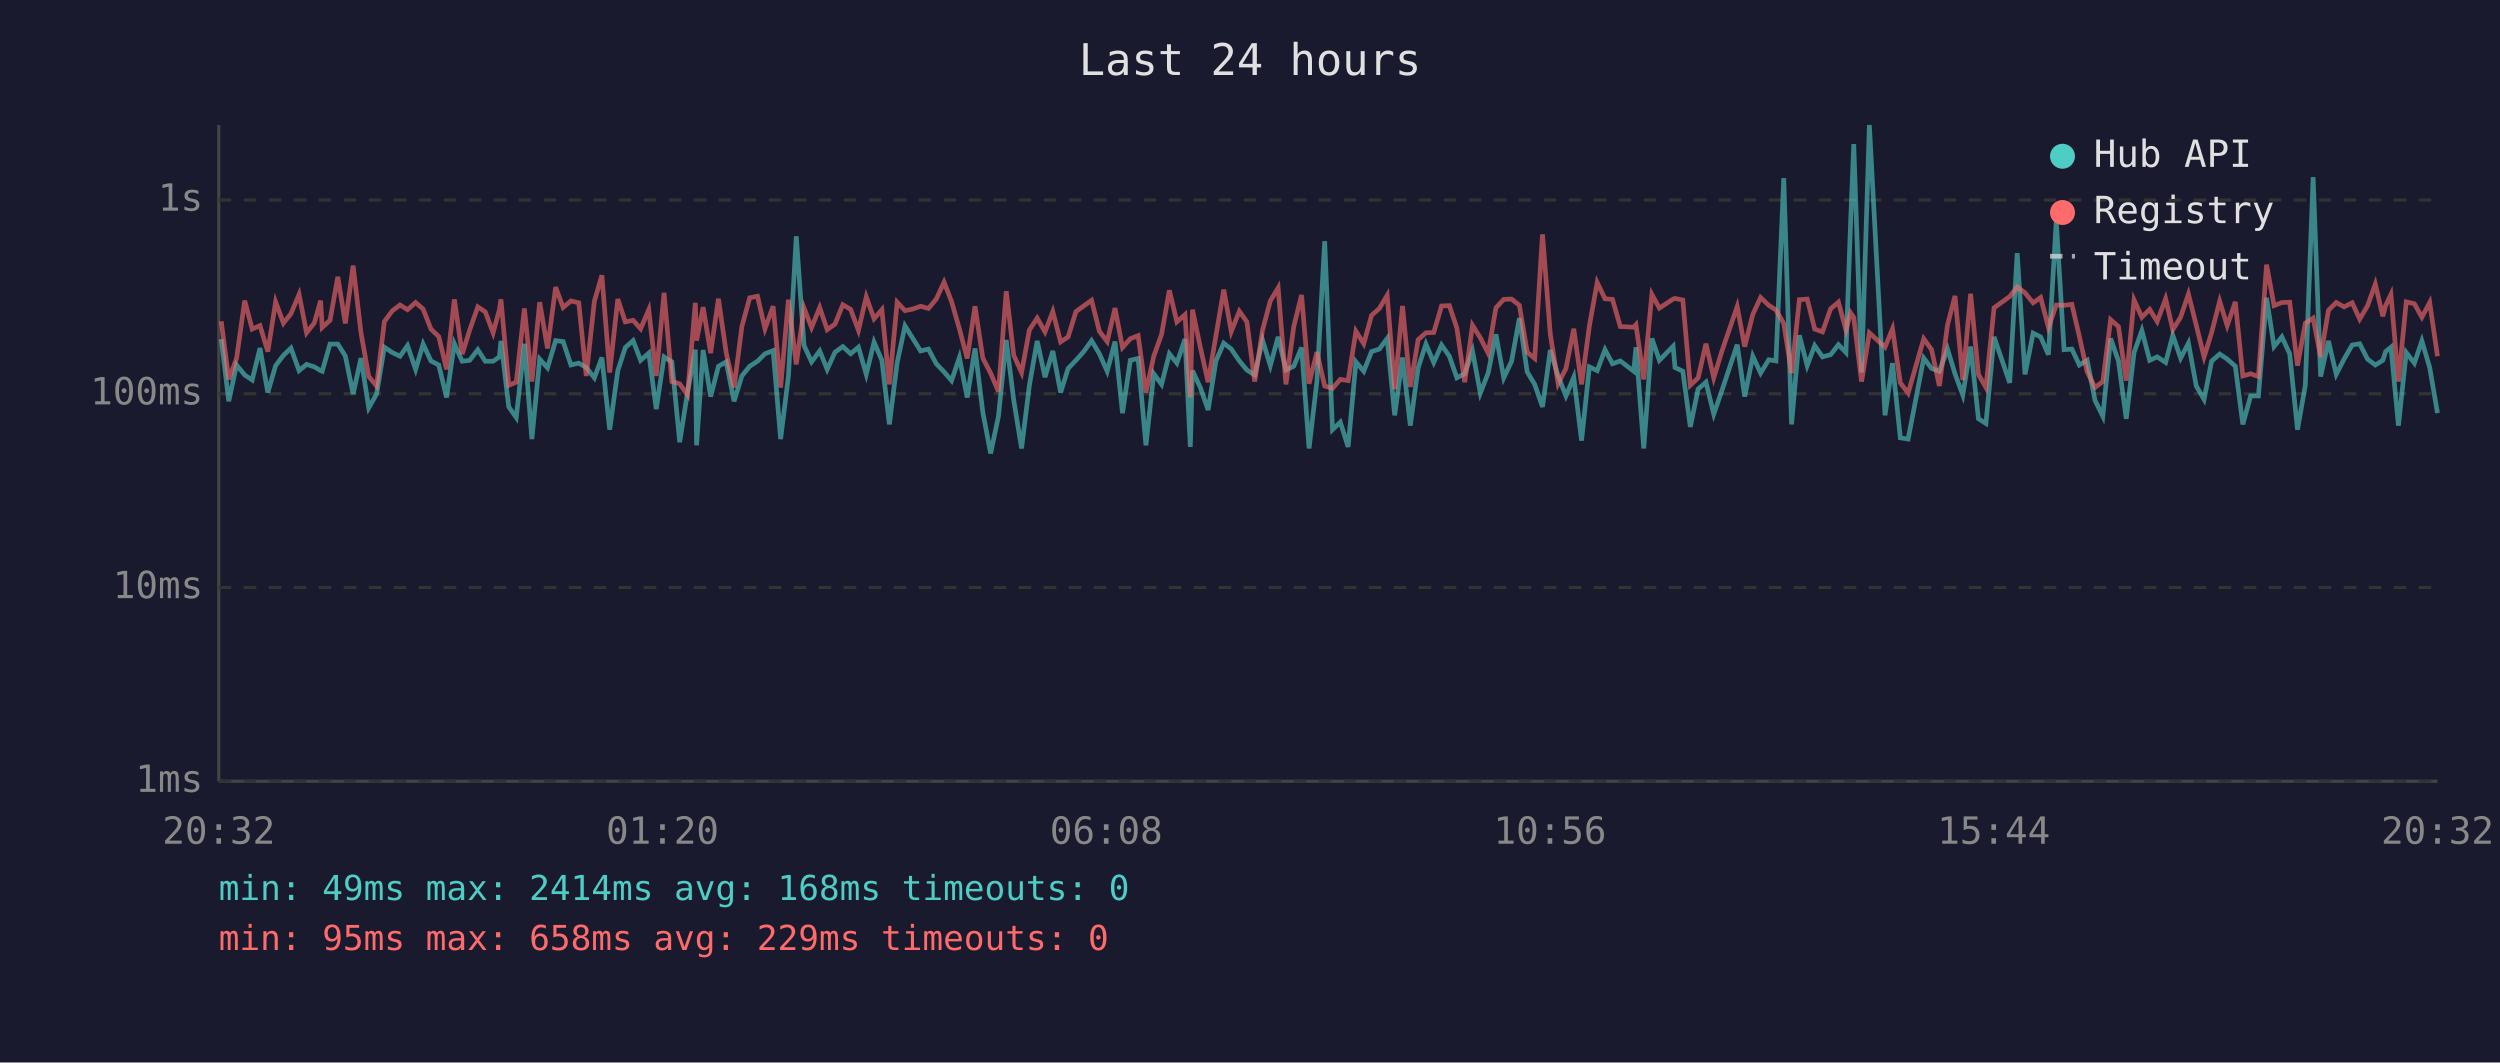
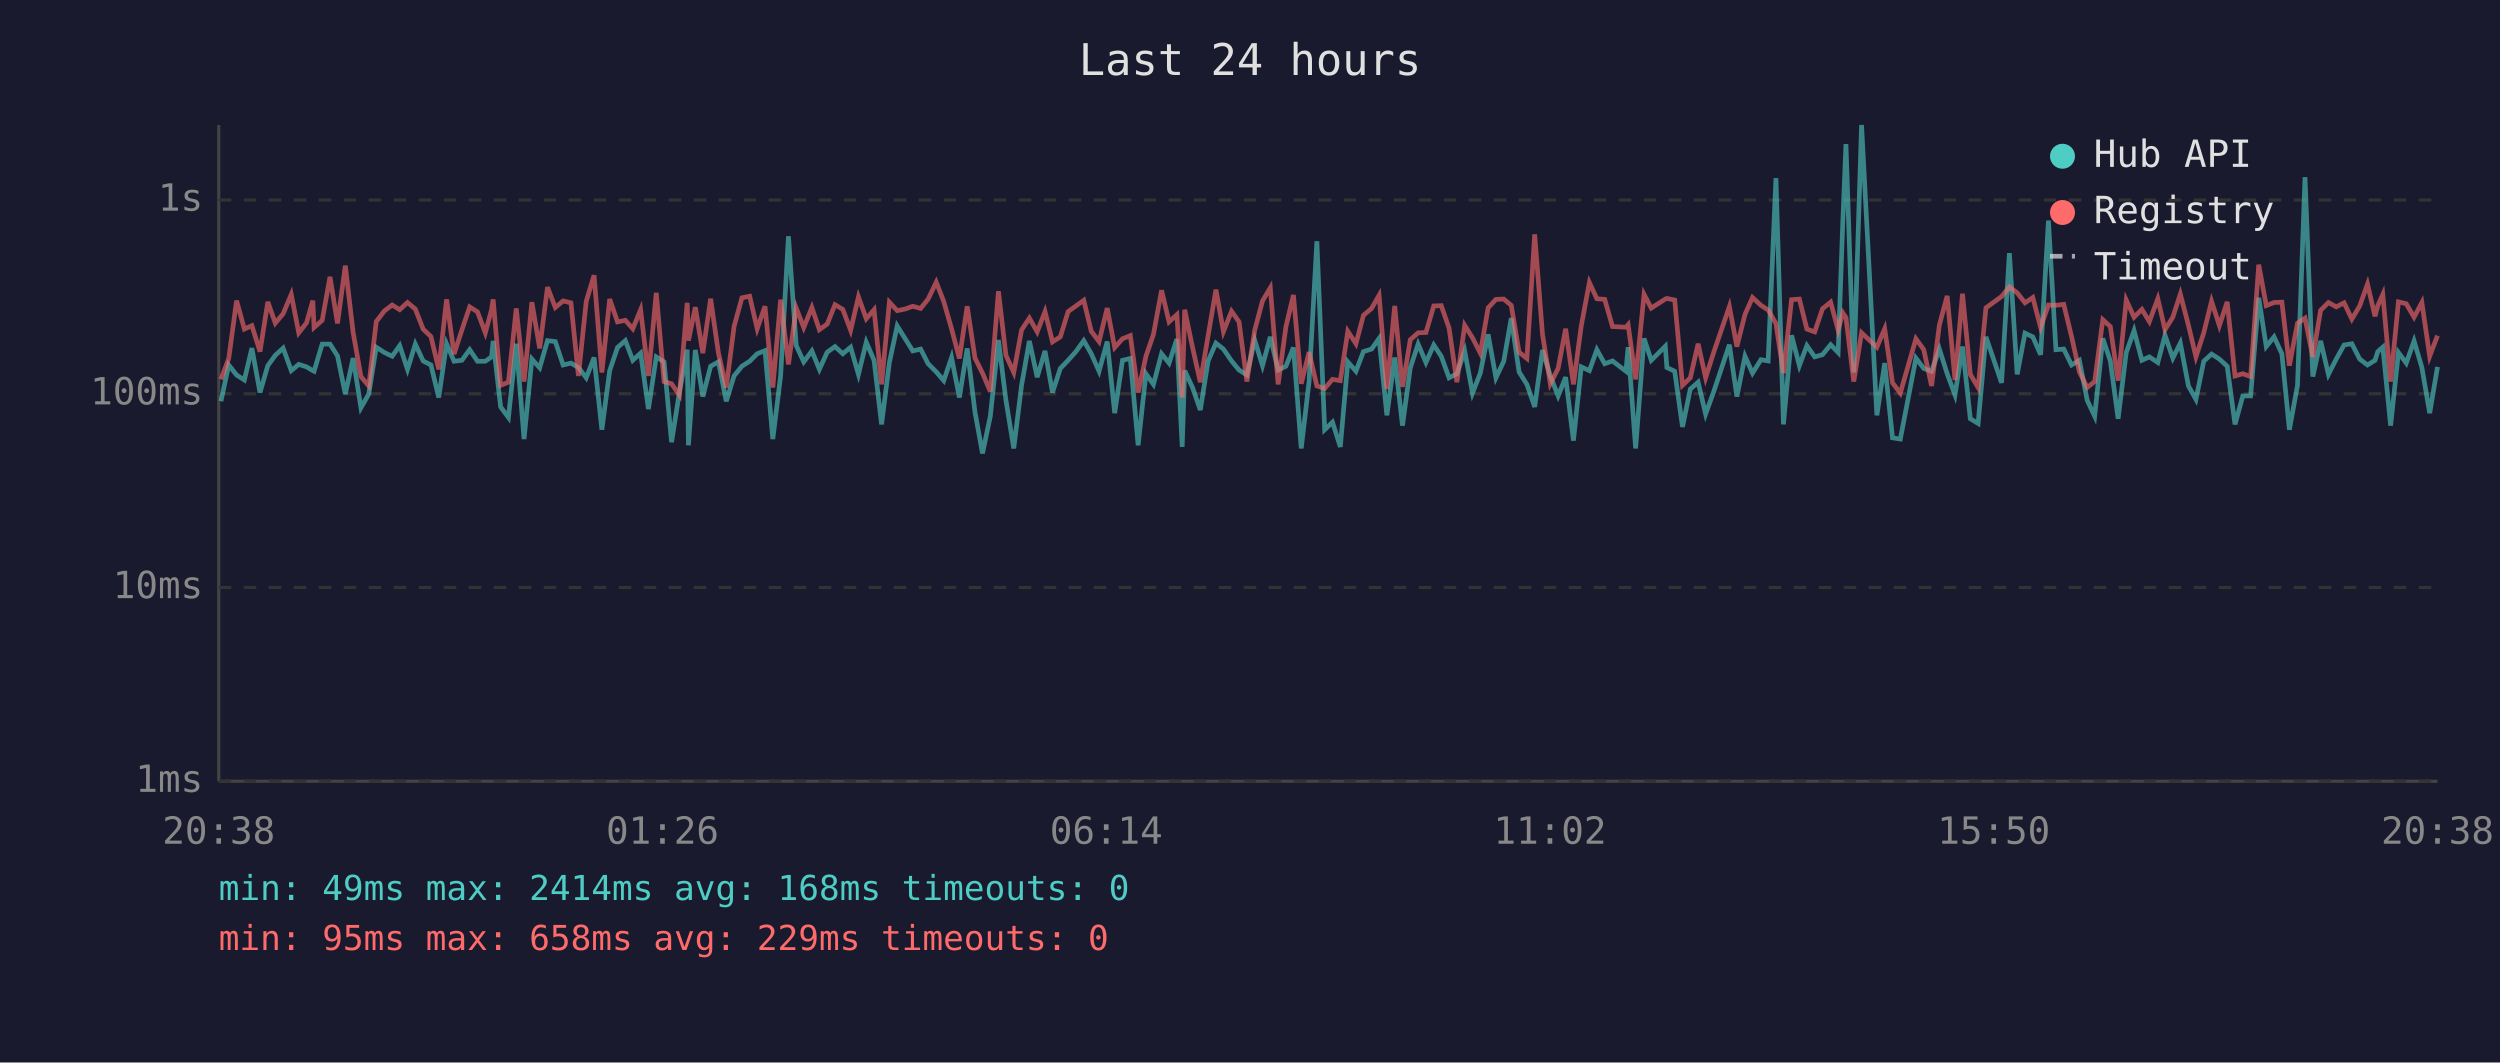
<svg xmlns="http://www.w3.org/2000/svg" viewBox="0 0 800 340" font-family="monospace" font-size="12">
  <rect width="800" height="340" fill="#1a1a2e" />
  <text x="400" y="24" fill="#e0e0e0" font-size="14" text-anchor="middle">Last 24 hours</text>
  <line x1="70" y1="40" x2="70" y2="250" stroke="#444" stroke-width="1" />
  <line x1="70" y1="250" x2="780" y2="250" stroke="#444" stroke-width="1" />
  <line x1="70" y1="250" x2="780" y2="250" stroke="#333" stroke-width="1" stroke-dasharray="4" />
  <text x="65" y="250" fill="#888" text-anchor="end" dominant-baseline="middle">1ms</text>
  <line x1="70" y1="188" x2="780" y2="188" stroke="#333" stroke-width="1" stroke-dasharray="4" />
  <text x="65" y="188" fill="#888" text-anchor="end" dominant-baseline="middle">10ms</text>
  <line x1="70" y1="126" x2="780" y2="126" stroke="#333" stroke-width="1" stroke-dasharray="4" />
  <text x="65" y="126" fill="#888" text-anchor="end" dominant-baseline="middle">100ms</text>
  <line x1="70" y1="64" x2="780" y2="64" stroke="#333" stroke-width="1" stroke-dasharray="4" />
  <text x="65" y="64" fill="#888" text-anchor="end" dominant-baseline="middle">1s</text>
-   <text x="70" y="270" fill="#888" text-anchor="middle">20:32</text>
-   <text x="212" y="270" fill="#888" text-anchor="middle">01:20</text>
-   <text x="354" y="270" fill="#888" text-anchor="middle">06:08</text>
-   <text x="496" y="270" fill="#888" text-anchor="middle">10:56</text>
-   <text x="638" y="270" fill="#888" text-anchor="middle">15:44</text>
-   <text x="780" y="270" fill="#888" text-anchor="middle">20:32</text>
-   <polyline points="70.8,108.5 73.2,128.4 75.7,116.8 78.3,120.0 80.7,121.6 83.2,111.4 85.7,125.6 88.2,117.0 90.7,113.7 93.1,111.4 95.7,118.6 98.1,116.6 100.6,117.4 102.6,118.6 103.1,118.8 105.6,110.1 108.1,110.1 110.5,113.9 113.0,126.1 115.5,114.6 118.0,130.5 120.5,126.1 123.0,111.1 125.5,112.8 128.0,114.0 130.4,110.6 133.0,118.2 135.4,110.1 137.9,115.5 140.4,116.8 142.9,127.2 145.4,110.0 147.9,115.6 150.3,115.3 152.9,111.9 155.3,115.6 157.8,115.6 159.8,114.2 160.3,109.1 162.8,130.2 165.2,133.6 167.8,110.0 170.2,140.5 172.7,114.9 175.2,117.7 177.8,109.0 180.2,109.3 182.7,116.8 185.2,116.2 187.6,117.6 190.2,120.9 192.6,114.4 195.1,137.5 197.7,118.6 200.1,111.2 202.6,109.0 205.0,115.3 207.6,113.0 210.0,130.9 212.5,114.2 215.0,115.8 217.5,141.5 220.0,125.6 222.5,111.9 222.9,142.5 225.0,112.0 227.4,126.9 229.9,117.2 232.4,115.8 234.9,128.4 237.4,120.3 239.9,117.2 242.4,115.6 244.8,113.2 247.4,112.2 249.8,140.5 252.3,120.3 254.8,75.6 257.3,110.6 259.7,115.8 262.3,112.3 264.7,118.2 267.2,112.7 269.7,110.9 272.2,113.2 274.7,111.1 277.2,119.8 279.7,109.5 282.2,115.3 284.6,135.8 287.1,116.0 289.6,104.3 292.1,108.3 294.6,112.3 297.1,111.7 299.6,116.4 302.1,119.0 304.5,121.8 307.0,114.4 309.5,127.2 312.0,111.5 314.5,131.9 317.0,145.1 319.5,133.2 322.0,108.8 324.4,128.1 326.9,143.5 329.4,123.3 331.9,109.1 334.4,120.7 336.9,112.3 339.4,125.6 341.8,117.9 344.3,115.3 346.8,112.5 349.3,109.0 351.8,113.2 354.3,118.8 356.8,109.3 359.2,132.2 361.7,115.3 364.2,114.7 366.7,142.5 369.2,119.6 371.7,123.0 374.2,113.2 376.6,116.2 379.2,108.5 380.9,143.0 381.6,118.6 384.1,124.0 386.6,131.2 389.1,115.5 391.6,109.8 394.0,111.7 396.6,115.5 399.0,118.4 401.5,120.0 404.0,108.8 406.5,117.0 409.0,107.8 411.5,118.4 414.0,117.2 416.5,111.2 418.9,143.5 421.4,122.1 423.9,77.2 426.4,137.5 428.9,135.1 431.4,143.0 433.9,115.8 436.4,118.8 438.9,112.5 441.4,111.7 443.9,108.3 446.3,132.9 448.8,114.4 451.3,136.2 453.8,117.7 456.3,110.1 458.8,116.0 461.3,110.4 463.8,114.0 466.2,120.9 468.7,119.6 471.2,112.3 473.7,125.8 476.2,119.4 478.7,107.0 481.2,120.9 483.7,115.6 486.2,101.8 488.7,119.0 491.1,123.0 493.6,130.2 496.1,112.0 498.6,120.3 501.1,126.7 503.6,120.7 506.1,141.0 508.6,117.4 511.1,118.6 513.6,111.9 516.0,116.4 518.5,115.5 522.8,118.8 523.5,111.1 526.0,143.5 528.6,108.3 531.0,115.3 535.4,110.8 536.0,117.6 538.5,118.8 540.9,136.6 543.4,124.5 545.9,122.3 548.4,132.5 550.9,125.3 555.9,110.3 558.3,126.9 560.9,114.0 563.4,119.4 566.0,115.1 568.3,115.5 570.8,57.0 573.3,135.8 575.8,107.3 578.3,117.0 580.7,110.6 583.2,114.2 585.8,113.5 588.3,110.3 590.7,112.8 592.2,70.9 593.2,46.1 595.7,119.2 598.2,40.0 603.2,132.9 605.6,116.2 608.1,140.1 610.6,140.5 615.6,114.6 618.1,117.9 620.6,118.8 623.2,111.7 625.6,119.6 628.1,126.4 630.6,110.9 633.1,134.0 635.5,135.5 638.1,107.8 643.1,122.5 645.5,81.0 648.0,119.8 650.6,106.6 653.0,107.8 655.5,113.5 658.0,70.6 660.5,111.9 663.0,111.7 665.4,116.8 667.9,115.3 670.4,128.1 672.9,133.2 675.4,108.3 677.9,115.5 680.4,134.0 682.9,112.8 685.4,105.8 687.9,115.3 690.3,114.2 693.0,116.0 695.3,107.3 697.8,114.6 700.3,109.8 702.8,123.5 705.3,127.8 707.7,115.6 710.3,113.3 712.7,114.9 715.3,117.2 717.7,135.8 720.2,126.7 722.7,126.7 725.3,95.3 727.7,110.9 730.2,107.8 732.7,113.2 735.2,137.5 737.7,123.3 740.2,56.7 742.6,120.5 745.1,109.1 747.6,119.8 750.1,114.9 752.7,110.4 755.1,110.0 757.6,114.9 760.1,116.8 762.5,115.3 763.4,112.5 765.1,111.1 767.5,136.2 770.0,112.8 772.6,116.2 775.0,109.1 777.5,117.6 780.0,132.2" fill="none" stroke="#4ecdc4" stroke-width="1.5" opacity="0.6" />
-   <polyline points="70.8,102.8 73.2,121.4 75.7,114.7 78.3,96.2 80.7,105.3 83.2,104.2 85.7,112.5 88.2,96.6 90.7,103.4 93.1,100.4 95.7,94.2 98.1,106.5 100.6,103.3 102.6,96.2 103.1,104.8 105.6,102.5 108.1,88.6 110.5,103.5 113.0,85.0 115.5,106.4 118.0,120.5 120.5,123.5 123.0,102.9 125.5,99.5 128.0,97.6 130.4,99.1 133.0,96.8 135.4,98.9 137.9,105.3 140.4,107.7 142.9,118.2 145.4,95.8 147.9,113.3 150.3,105.6 152.9,98.2 155.3,99.8 157.8,106.5 159.8,99.1 160.3,95.8 162.8,123.3 165.2,122.3 167.8,98.7 170.2,122.1 172.7,96.7 175.2,111.5 177.8,91.9 180.2,98.4 182.7,96.3 185.2,96.9 187.6,120.3 190.2,96.4 192.6,88.1 195.1,119.2 197.7,95.7 200.1,103.0 202.6,102.5 205.0,105.2 207.6,99.1 210.0,120.3 212.5,93.7 215.0,122.1 217.5,122.8 220.0,126.4 222.5,96.9 222.9,109.0 225.0,98.3 227.4,113.0 229.9,95.6 232.4,113.0 234.9,124.0 237.4,104.5 239.9,95.3 242.4,94.8 244.8,105.2 247.4,98.0 249.8,124.0 252.3,95.9 254.8,116.6 257.3,98.6 259.7,104.8 262.3,98.4 264.7,105.5 267.2,103.7 269.7,97.5 272.2,99.0 274.7,105.7 277.2,95.0 279.7,102.0 282.2,99.1 284.6,123.0 287.1,96.7 289.6,99.4 292.1,98.9 294.6,98.0 297.1,98.7 299.6,95.7 302.1,90.3 304.5,96.5 307.0,105.2 309.5,114.7 312.0,98.0 314.5,114.6 317.0,119.4 319.5,125.3 322.0,93.2 324.4,113.7 326.9,119.2 329.4,105.6 331.9,101.8 334.4,106.2 336.9,99.7 339.4,109.4 341.8,107.8 344.3,99.7 346.8,97.9 349.3,96.1 351.8,106.0 354.3,109.3 356.8,98.6 359.2,111.2 361.7,108.4 364.2,107.4 366.7,125.6 369.2,114.0 371.7,107.0 374.2,92.9 376.6,103.0 379.2,100.7 380.9,127.2 381.6,99.1 384.1,111.1 386.6,122.3 389.1,107.4 391.6,92.7 394.0,106.1 396.6,99.6 399.0,103.0 401.5,122.1 404.0,105.7 406.5,96.3 409.0,92.1 411.5,123.0 414.0,104.5 416.5,94.4 418.9,122.8 421.4,112.7 423.9,123.5 426.4,124.3 428.9,121.4 431.4,121.8 433.9,106.0 436.4,110.0 438.9,100.9 441.4,98.7 443.9,94.5 446.3,124.5 448.8,97.9 451.3,123.8 453.8,108.7 456.3,106.5 458.8,106.4 461.3,97.9 463.8,97.8 466.2,105.0 468.7,122.3 471.2,104.1 473.7,108.1 476.2,113.0 478.7,98.5 481.2,95.8 483.7,95.7 486.2,97.7 488.7,112.7 491.1,114.7 493.6,75.0 496.1,107.0 498.6,122.8 501.1,117.9 503.6,105.2 506.1,123.0 508.6,104.3 511.1,90.4 513.6,95.6 516.0,95.8 518.5,104.5 522.8,104.7 523.5,103.9 526.0,121.4 528.6,94.2 531.0,98.6 535.4,95.7 536.0,95.5 538.5,96.0 540.9,123.3 543.4,120.9 545.9,110.0 548.4,120.9 550.9,112.7 555.9,98.1 558.3,110.9 560.9,100.6 563.4,95.2 566.0,97.7 568.3,99.2 570.8,103.5 573.3,119.4 575.8,95.9 578.3,95.7 580.7,105.3 583.2,106.2 585.8,98.8 588.3,96.7 590.7,105.6 592.2,100.1 593.2,101.6 595.7,122.1 598.2,106.5 603.2,111.1 605.6,105.2 608.1,122.5 610.6,125.8 615.6,108.4 618.1,111.9 620.6,123.5 623.2,104.0 625.6,94.7 628.1,121.6 630.6,94.0 633.1,119.8 635.5,124.0 638.1,98.5 643.1,94.9 645.5,91.8 648.0,93.7 650.6,96.9 653.0,95.2 655.5,104.8 658.0,97.6 660.5,97.7 663.0,97.4 665.4,107.7 667.9,119.0 670.4,124.0 672.9,122.1 675.4,102.3 677.9,104.5 680.4,121.8 682.9,96.0 685.4,101.5 687.9,99.0 690.3,102.9 693.0,95.6 695.3,105.5 697.8,101.5 700.3,94.1 702.8,104.1 705.3,114.2 707.7,106.5 710.3,96.4 712.7,104.2 715.3,96.6 717.7,120.3 720.2,119.6 722.7,120.5 725.3,84.7 727.7,97.8 730.2,96.8 732.7,96.7 735.2,117.0 737.7,103.4 740.2,101.8 742.6,114.2 745.1,99.3 747.6,96.8 750.1,98.2 752.7,96.9 755.1,102.1 757.6,97.9 760.1,90.9 762.5,101.2 763.4,97.8 765.1,94.2 767.5,122.1 770.0,96.6 772.6,97.2 775.0,101.5 777.5,96.8 780.0,114.0" fill="none" stroke="#ff6b6b" stroke-width="1.5" opacity="0.6" />
+   <text x="70" y="270" fill="#888" text-anchor="middle">20:38</text>
+   <text x="212" y="270" fill="#888" text-anchor="middle">01:26</text>
+   <text x="354" y="270" fill="#888" text-anchor="middle">06:14</text>
+   <text x="496" y="270" fill="#888" text-anchor="middle">11:02</text>
+   <text x="638" y="270" fill="#888" text-anchor="middle">15:50</text>
+   <text x="780" y="270" fill="#888" text-anchor="middle">20:38</text>
+   <polyline points="70.7,128.4 73.2,116.8 75.7,120.0 78.2,121.6 80.6,111.4 83.2,125.6 85.7,117.0 88.1,113.7 90.6,111.4 93.2,118.6 95.6,116.6 98.1,117.4 100.1,118.6 100.5,118.8 103.1,110.1 105.6,110.1 108.0,113.9 110.5,126.1 113.0,114.6 115.5,130.5 118.0,126.1 120.4,111.1 123.0,112.8 125.5,114.0 127.9,110.6 130.4,118.2 132.9,110.1 135.4,115.5 137.9,116.8 140.4,127.2 142.9,110.0 145.3,115.6 147.8,115.3 150.3,111.9 152.8,115.6 155.3,115.6 157.3,114.2 157.8,109.1 160.2,130.2 162.7,133.6 165.2,110.0 167.7,140.5 170.2,114.9 172.7,117.7 175.2,109.0 177.7,109.3 180.2,116.8 182.7,116.2 185.1,117.6 187.6,120.9 190.1,114.4 192.6,137.5 195.1,118.6 197.6,111.2 200.1,109.0 202.5,115.3 205.0,113.0 207.5,130.9 210.0,114.2 212.5,115.8 214.9,141.5 217.4,125.6 219.9,111.9 220.3,142.5 222.5,112.0 224.9,126.9 227.4,117.2 229.9,115.8 232.4,128.4 234.9,120.3 237.4,117.2 239.9,115.6 242.3,113.2 244.8,112.2 247.3,140.5 249.8,120.3 252.3,75.6 254.8,110.6 257.2,115.8 259.8,112.3 262.2,118.2 264.7,112.7 267.2,110.9 269.7,113.2 272.2,111.1 274.7,119.8 277.2,109.5 279.7,115.3 282.1,135.8 284.6,116.0 287.1,104.3 289.6,108.3 292.1,112.3 294.6,111.7 297.0,116.4 299.6,119.0 302.0,121.8 304.5,114.4 307.0,127.2 309.5,111.5 312.0,131.9 314.4,145.1 316.9,133.2 319.5,108.8 321.9,128.1 324.4,143.5 326.9,123.3 329.4,109.1 331.9,120.7 334.4,112.3 336.8,125.6 339.3,117.9 341.8,115.3 344.3,112.5 346.8,109.0 349.2,113.2 351.7,118.8 354.3,109.3 356.7,132.2 359.2,115.3 361.7,114.7 364.2,142.5 366.7,119.6 369.1,123.0 371.7,113.2 374.1,116.2 376.6,108.5 378.3,143.0 379.1,118.6 381.6,124.0 384.1,131.2 386.6,115.5 389.1,109.8 391.5,111.7 394.1,115.5 396.5,118.4 399.0,120.0 401.5,108.8 404.0,117.0 406.5,107.8 409.0,118.4 411.5,117.2 413.9,111.2 416.4,143.5 418.9,122.1 421.4,77.2 423.9,137.5 426.4,135.1 428.9,143.0 431.3,115.8 433.9,118.8 436.3,112.5 438.9,111.7 441.3,108.3 443.8,132.9 446.3,114.4 448.8,136.2 451.3,117.7 453.8,110.1 456.3,116.0 458.8,110.4 461.2,114.0 463.7,120.9 466.2,119.6 468.7,112.3 471.2,125.8 473.7,119.4 476.2,107.0 478.7,120.9 481.2,115.6 483.6,101.8 486.1,119.0 488.6,123.0 491.1,130.2 493.6,112.0 496.1,120.3 498.6,126.7 501.0,120.7 503.5,141.0 506.0,117.4 508.6,118.6 511.0,111.9 513.5,116.4 516.0,115.5 520.3,118.8 521.0,111.1 523.4,143.5 526.1,108.3 528.4,115.3 532.9,110.8 533.4,117.6 535.9,118.8 538.4,136.6 540.9,124.5 543.4,122.3 545.8,132.5 548.4,125.3 553.4,110.3 555.8,126.9 558.4,114.0 560.8,119.4 563.5,115.1 565.8,115.5 568.3,57.0 570.7,135.8 573.3,107.3 575.8,117.0 578.2,110.6 580.7,114.2 583.2,113.5 585.8,110.3 588.2,112.8 589.7,70.9 590.7,46.1 593.2,119.2 595.7,40.0 600.6,132.9 603.1,116.2 605.6,140.1 608.1,140.5 613.1,114.6 615.6,117.9 618.1,118.8 620.6,111.7 623.1,119.6 625.6,126.4 628.0,110.9 630.5,134.0 633.0,135.5 635.5,107.8 640.5,122.5 643.0,81.0 645.5,119.8 648.0,106.6 650.5,107.8 653.0,113.5 655.5,70.6 657.9,111.9 660.4,111.7 662.9,116.8 665.4,115.3 667.9,128.1 670.3,133.2 672.9,108.3 675.3,115.5 677.8,134.0 680.4,112.8 682.9,105.8 685.4,115.3 687.8,114.2 690.5,116.0 692.8,107.3 695.3,114.6 697.7,109.8 700.3,123.5 702.7,127.8 705.2,115.6 707.7,113.3 710.2,114.9 712.7,117.2 715.2,135.8 717.7,126.7 720.2,126.7 722.8,95.3 725.2,110.9 727.7,107.8 730.2,113.2 732.6,137.5 735.2,123.3 737.6,56.7 740.1,120.5 742.6,109.1 745.1,119.8 747.6,114.9 750.1,110.4 752.6,110.0 755.1,114.9 757.6,116.8 760.0,115.3 760.9,112.5 762.5,111.1 765.0,136.2 767.5,112.8 770.0,116.2 772.5,109.1 775.0,117.6 777.5,132.2 780.0,117.4" fill="none" stroke="#4ecdc4" stroke-width="1.5" opacity="0.6" />
+   <polyline points="70.7,121.4 73.2,114.7 75.7,96.2 78.2,105.3 80.6,104.2 83.2,112.5 85.7,96.6 88.1,103.4 90.6,100.4 93.2,94.2 95.6,106.5 98.1,103.3 100.1,96.2 100.5,104.8 103.1,102.5 105.6,88.6 108.0,103.5 110.5,85.0 113.0,106.4 115.5,120.5 118.0,123.5 120.4,102.9 123.0,99.5 125.5,97.6 127.9,99.1 130.4,96.8 132.9,98.9 135.4,105.3 137.9,107.7 140.4,118.2 142.9,95.8 145.3,113.3 147.8,105.6 150.3,98.2 152.8,99.8 155.3,106.5 157.3,99.1 157.8,95.8 160.2,123.3 162.7,122.3 165.2,98.7 167.7,122.1 170.2,96.7 172.7,111.5 175.2,91.9 177.7,98.4 180.2,96.3 182.7,96.9 185.1,120.3 187.6,96.4 190.1,88.1 192.6,119.2 195.1,95.7 197.6,103.0 200.1,102.5 202.5,105.2 205.0,99.1 207.5,120.3 210.0,93.7 212.5,122.1 214.9,122.8 217.4,126.4 219.9,96.9 220.3,109.0 222.5,98.3 224.9,113.0 227.4,95.6 229.9,113.0 232.4,124.0 234.9,104.5 237.4,95.3 239.9,94.8 242.3,105.2 244.8,98.0 247.3,124.0 249.8,95.9 252.3,116.6 254.8,98.6 257.2,104.8 259.8,98.4 262.2,105.5 264.7,103.7 267.2,97.5 269.7,99.0 272.2,105.7 274.7,95.0 277.2,102.0 279.7,99.1 282.1,123.0 284.6,96.7 287.1,99.4 289.6,98.9 292.1,98.0 294.6,98.7 297.0,95.7 299.6,90.3 302.0,96.5 304.5,105.2 307.0,114.7 309.5,98.0 312.0,114.6 314.4,119.4 316.9,125.3 319.5,93.2 321.9,113.7 324.4,119.2 326.9,105.6 329.4,101.8 331.9,106.2 334.4,99.7 336.8,109.4 339.3,107.8 341.8,99.7 344.3,97.9 346.8,96.1 349.2,106.0 351.7,109.3 354.3,98.6 356.7,111.2 359.2,108.4 361.7,107.4 364.2,125.6 366.7,114.0 369.1,107.0 371.7,92.9 374.1,103.0 376.6,100.7 378.3,127.2 379.1,99.1 381.6,111.1 384.1,122.3 386.6,107.4 389.1,92.7 391.5,106.1 394.1,99.6 396.5,103.0 399.0,122.1 401.5,105.7 404.0,96.3 406.5,92.1 409.0,123.0 411.5,104.5 413.9,94.4 416.4,122.8 418.9,112.7 421.4,123.5 423.9,124.3 426.4,121.4 428.9,121.8 431.3,106.0 433.9,110.0 436.3,100.9 438.9,98.7 441.3,94.5 443.8,124.5 446.3,97.9 448.8,123.8 451.3,108.7 453.8,106.5 456.3,106.4 458.8,97.9 461.2,97.8 463.7,105.0 466.2,122.3 468.7,104.1 471.2,108.1 473.7,113.0 476.2,98.5 478.7,95.8 481.2,95.7 483.6,97.7 486.1,112.7 488.6,114.7 491.1,75.0 493.6,107.0 496.1,122.8 498.6,117.9 501.0,105.2 503.5,123.0 506.0,104.3 508.6,90.4 511.0,95.6 513.5,95.8 516.0,104.5 520.3,104.7 521.0,103.9 523.4,121.4 526.1,94.2 528.4,98.6 532.9,95.7 533.4,95.5 535.9,96.0 538.4,123.3 540.9,120.9 543.4,110.0 545.8,120.9 548.4,112.7 553.4,98.1 555.8,110.9 558.4,100.6 560.8,95.2 563.5,97.7 565.8,99.2 568.3,103.5 570.7,119.4 573.3,95.9 575.8,95.7 578.2,105.3 580.7,106.2 583.2,98.8 585.8,96.7 588.2,105.6 589.7,100.1 590.7,101.6 593.2,122.1 595.7,106.5 600.6,111.1 603.1,105.2 605.6,122.5 608.1,125.8 613.1,108.4 615.6,111.9 618.1,123.5 620.6,104.0 623.1,94.7 625.6,121.6 628.0,94.0 630.5,119.8 633.0,124.0 635.5,98.5 640.5,94.9 643.0,91.8 645.5,93.7 648.0,96.9 650.5,95.2 653.0,104.8 655.5,97.6 657.9,97.7 660.4,97.4 662.9,107.7 665.4,119.0 667.9,124.0 670.3,122.1 672.9,102.3 675.3,104.5 677.8,121.8 680.4,96.0 682.9,101.5 685.4,99.0 687.8,102.9 690.5,95.6 692.8,105.5 695.3,101.5 697.7,94.1 700.3,104.1 702.7,114.2 705.2,106.5 707.7,96.4 710.2,104.2 712.7,96.6 715.2,120.3 717.7,119.6 720.2,120.5 722.8,84.7 725.2,97.8 727.7,96.8 730.2,96.7 732.6,117.0 735.2,103.4 737.6,101.8 740.1,114.2 742.6,99.3 745.1,96.8 747.6,98.2 750.1,96.9 752.6,102.1 755.1,97.9 757.6,90.9 760.0,101.2 760.9,97.8 762.5,94.2 765.0,122.1 767.5,96.6 770.0,97.2 772.5,101.5 775.0,96.8 777.5,114.0 780.0,107.4" fill="none" stroke="#ff6b6b" stroke-width="1.5" opacity="0.6" />
  <circle cx="660" cy="50" r="4" fill="#4ecdc4" />
  <text x="670" y="50" fill="#e0e0e0" dominant-baseline="middle">Hub API</text>
  <circle cx="660" cy="68" r="4" fill="#ff6b6b" />
  <text x="670" y="68" fill="#e0e0e0" dominant-baseline="middle">Registry</text>
  <line x1="656" y1="82" x2="664" y2="82" stroke="#e0e0e0" stroke-width="1.5" stroke-dasharray="4,3" opacity="0.7" />
  <text x="670" y="86" fill="#e0e0e0" dominant-baseline="middle">Timeout</text>
  <text x="70" y="288" fill="#4ecdc4" font-size="11">min: 49ms  max: 2414ms  avg: 168ms  timeouts: 0</text>
  <text x="70" y="304" fill="#ff6b6b" font-size="11">min: 95ms  max: 658ms  avg: 229ms  timeouts: 0</text>
</svg>
